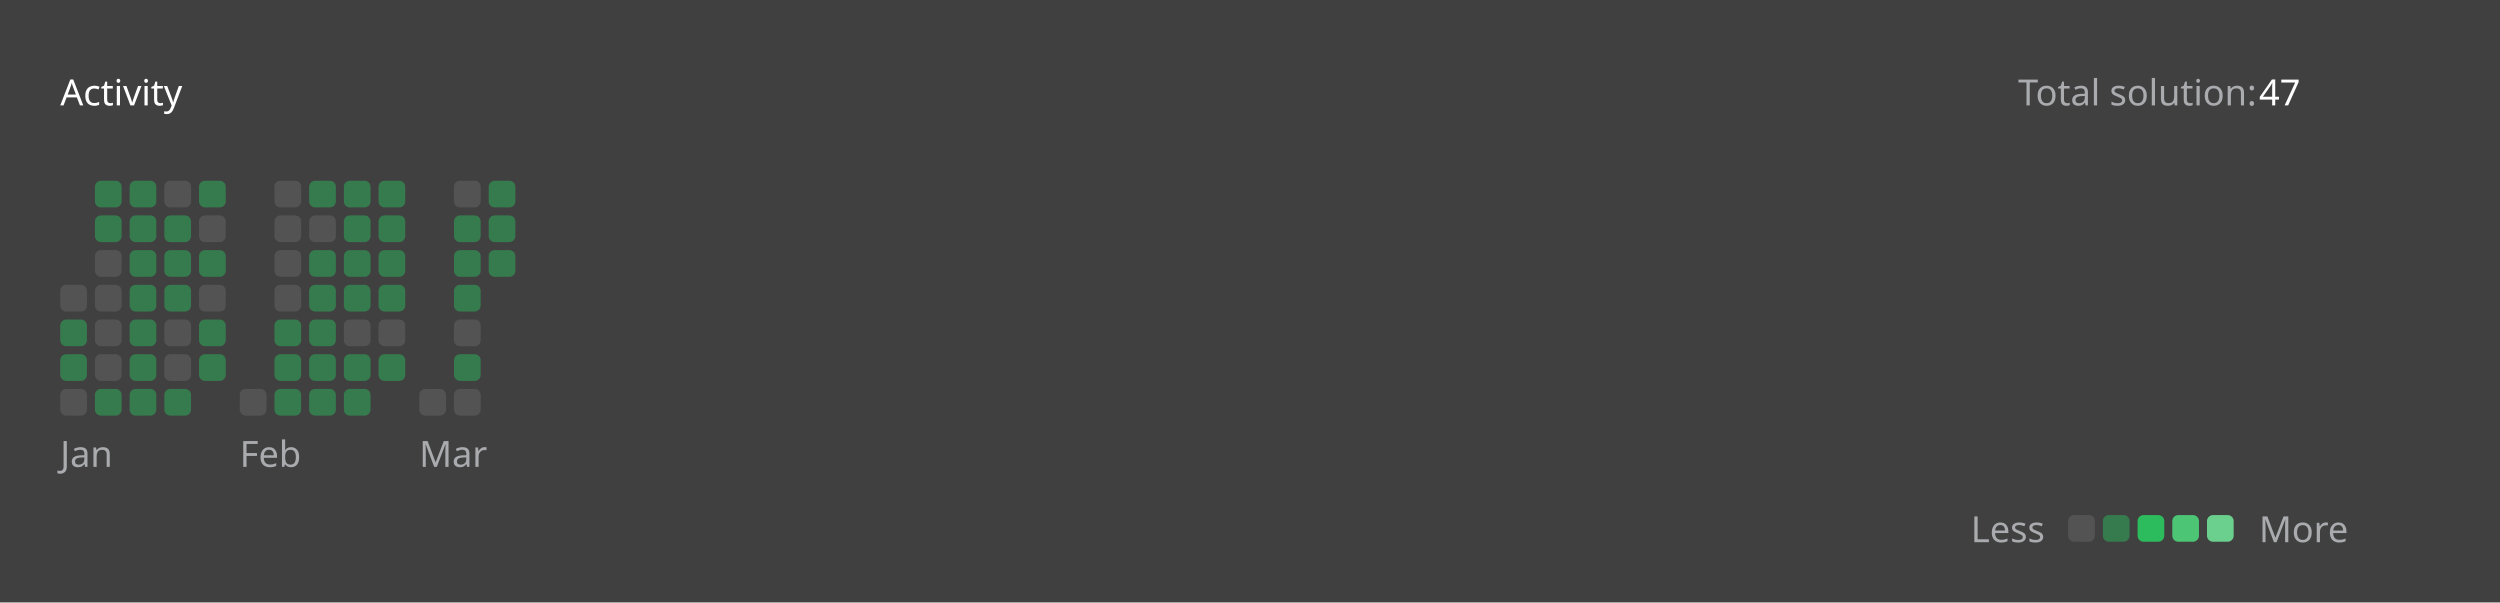
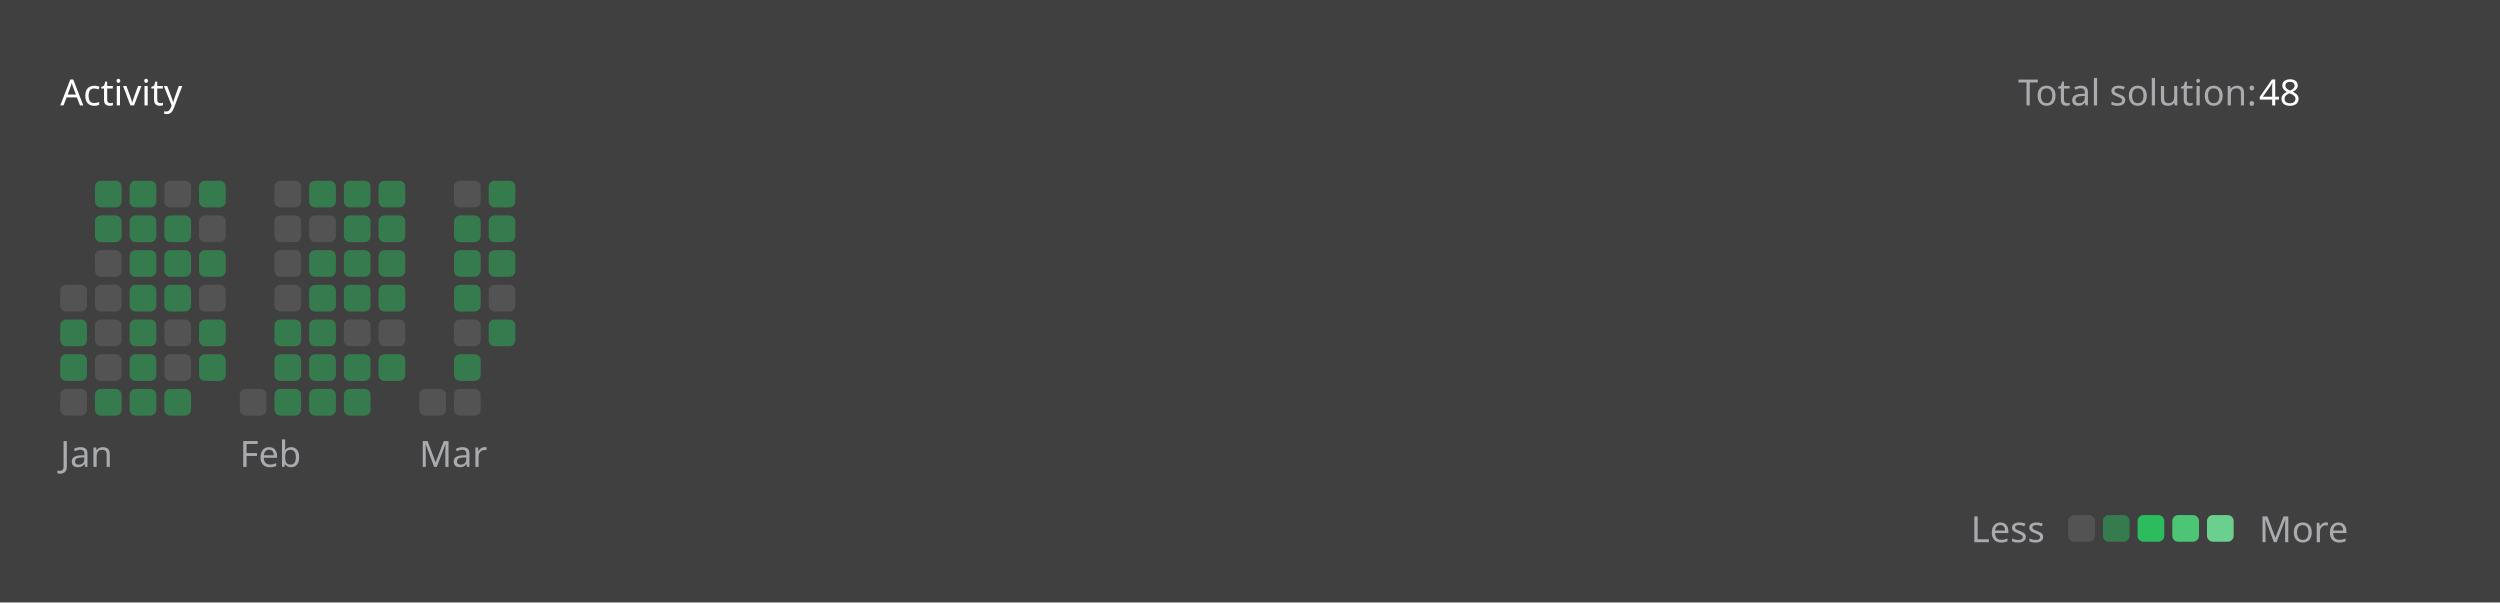
<svg xmlns="http://www.w3.org/2000/svg" version="1.1" height="200" width="830" viewBox="0 0 830 200">
  <style>*{font-family: "Segoe UI", Tahoma, Geneva, Verdana, sans-serif;}</style>
  <style>.title{font-weight: 500;font-size: 1rem;}</style>
  <style>.rotate-90{transform: rotate(-90deg);transform-origin: center;transform-box: fill-box;}</style>
  <style>.state{font-size: .75rem;}</style>
  <style>.light{color: #ffffff;fill: #ffffff;}</style>
  <style>.light-gray{color: #eff2f699;fill: #eff2f699;}</style>
  <style>.dark-gray{color: #ebebf54d;fill: #ebebf54d;}</style>
  <style>.gray{color: #747474;fill: #747474;}</style>
  <style>.orange{color: #ffa116;fill: #ffa116;}</style>
  <style>.background{color: #404040;fill: #404040;}</style>
  <style>.level-1-block{fill: #ffffff1a;}</style>
  <style>.level-2-block{fill: #2cb55d80;}</style>
  <style>.level-3-block{fill: #2cbb5dff;}</style>
  <style>.level-4-block{fill: #4cc575ff;}</style>
  <style>.level-5-block{fill: #6bcf8eff;}</style>
  <rect fill="#404040" x="0" y="0" width="830" height="200" rx="0.5rem" />
  <g text-anchor="start" text-decoration="1" class="title">
    <text x="20" y="35">
      <tspan class="light">Activity</tspan>
      <tspan class="orange" />
    </text>
  </g>
  <g class="state">
    <text x="670" y="35" class="light-gray"> Total solution: </text>
-     <text x="750" y="35" class="light"> 47 </text>
+     <text x="750" y="35" class="light"> 48 </text>
    <text x="678.88" y="180" class="light-gray" text-anchor="end">Less</text>
    <rect x="686.64" y="171" width="8.86" height="8.86" rx="2" ry="2" class="level-1-block" />
    <rect x="698.16" y="171" width="8.86" height="8.86" rx="2" ry="2" class="level-2-block" />
    <rect x="709.68" y="171" width="8.86" height="8.86" rx="2" ry="2" class="level-3-block" />
    <rect x="721.2" y="171" width="8.86" height="8.86" rx="2" ry="2" class="level-4-block" />
    <rect x="732.72" y="171" width="8.86" height="8.86" rx="2" ry="2" class="level-5-block" />
    <text x="750" y="180" class="light-gray">More</text>
  </g>
  <g x="20" y="60">
    <g x="20" y="60">
      <g x="20.0" y="60">
        <rect x="20.0" y="94.56" width="8.86" height="8.86" rx="2" ry="2" class="level-1-block" />
        <rect x="20.0" y="106.08" width="8.86" height="8.86" rx="2" ry="2" class="level-2-block" />
        <rect x="20.0" y="117.6" width="8.86" height="8.86" rx="2" ry="2" class="level-2-block" />
        <rect x="20.0" y="129.12" width="8.86" height="8.86" rx="2" ry="2" class="level-1-block" />
      </g>
      <g x="31.52" y="60">
        <rect x="31.52" y="60.0" width="8.86" height="8.86" rx="2" ry="2" class="level-2-block" />
        <rect x="31.52" y="71.52" width="8.86" height="8.86" rx="2" ry="2" class="level-2-block" />
        <rect x="31.52" y="83.04" width="8.86" height="8.86" rx="2" ry="2" class="level-1-block" />
        <rect x="31.52" y="94.56" width="8.86" height="8.86" rx="2" ry="2" class="level-1-block" />
        <rect x="31.52" y="106.08" width="8.86" height="8.86" rx="2" ry="2" class="level-1-block" />
        <rect x="31.52" y="117.6" width="8.86" height="8.86" rx="2" ry="2" class="level-1-block" />
        <rect x="31.52" y="129.12" width="8.86" height="8.86" rx="2" ry="2" class="level-2-block" />
      </g>
      <g x="43.04" y="60">
        <rect x="43.04" y="60.0" width="8.86" height="8.86" rx="2" ry="2" class="level-2-block" />
        <rect x="43.04" y="71.52" width="8.86" height="8.86" rx="2" ry="2" class="level-2-block" />
        <rect x="43.04" y="83.04" width="8.86" height="8.86" rx="2" ry="2" class="level-2-block" />
        <rect x="43.04" y="94.56" width="8.86" height="8.86" rx="2" ry="2" class="level-2-block" />
        <rect x="43.04" y="106.08" width="8.86" height="8.86" rx="2" ry="2" class="level-2-block" />
        <rect x="43.04" y="117.6" width="8.86" height="8.86" rx="2" ry="2" class="level-2-block" />
        <rect x="43.04" y="129.12" width="8.86" height="8.86" rx="2" ry="2" class="level-2-block" />
      </g>
      <g x="54.56" y="60">
        <rect x="54.56" y="60.0" width="8.86" height="8.86" rx="2" ry="2" class="level-1-block" />
        <rect x="54.56" y="71.52" width="8.86" height="8.86" rx="2" ry="2" class="level-2-block" />
        <rect x="54.56" y="83.04" width="8.86" height="8.86" rx="2" ry="2" class="level-2-block" />
        <rect x="54.56" y="94.56" width="8.86" height="8.86" rx="2" ry="2" class="level-2-block" />
        <rect x="54.56" y="106.08" width="8.86" height="8.86" rx="2" ry="2" class="level-1-block" />
        <rect x="54.56" y="117.6" width="8.86" height="8.86" rx="2" ry="2" class="level-1-block" />
        <rect x="54.56" y="129.12" width="8.86" height="8.86" rx="2" ry="2" class="level-2-block" />
      </g>
      <g x="66.08" y="60">
        <rect x="66.08" y="60.0" width="8.86" height="8.86" rx="2" ry="2" class="level-2-block" />
        <rect x="66.08" y="71.52" width="8.86" height="8.86" rx="2" ry="2" class="level-1-block" />
        <rect x="66.08" y="83.04" width="8.86" height="8.86" rx="2" ry="2" class="level-2-block" />
        <rect x="66.08" y="94.56" width="8.86" height="8.86" rx="2" ry="2" class="level-1-block" />
        <rect x="66.08" y="106.08" width="8.86" height="8.86" rx="2" ry="2" class="level-2-block" />
        <rect x="66.08" y="117.6" width="8.86" height="8.86" rx="2" ry="2" class="level-2-block" />
      </g>
      <text x="20.0" y="155" class="light-gray state">Jan</text>
    </g>
  </g>
  <g x="79.6" y="60">
    <g x="79.6" y="60">
      <g x="79.6" y="60">
        <rect x="79.6" y="129.12" width="8.86" height="8.86" rx="2" ry="2" class="level-1-block" />
      </g>
      <g x="91.12" y="60">
        <rect x="91.12" y="60.0" width="8.86" height="8.86" rx="2" ry="2" class="level-1-block" />
        <rect x="91.12" y="71.52" width="8.86" height="8.86" rx="2" ry="2" class="level-1-block" />
        <rect x="91.12" y="83.04" width="8.86" height="8.86" rx="2" ry="2" class="level-1-block" />
        <rect x="91.12" y="94.56" width="8.86" height="8.86" rx="2" ry="2" class="level-1-block" />
        <rect x="91.12" y="106.08" width="8.86" height="8.86" rx="2" ry="2" class="level-2-block" />
        <rect x="91.12" y="117.6" width="8.86" height="8.86" rx="2" ry="2" class="level-2-block" />
        <rect x="91.12" y="129.12" width="8.86" height="8.86" rx="2" ry="2" class="level-2-block" />
      </g>
      <g x="102.64" y="60">
        <rect x="102.64" y="60.0" width="8.86" height="8.86" rx="2" ry="2" class="level-2-block" />
        <rect x="102.64" y="71.52" width="8.86" height="8.86" rx="2" ry="2" class="level-1-block" />
        <rect x="102.64" y="83.04" width="8.86" height="8.86" rx="2" ry="2" class="level-2-block" />
        <rect x="102.64" y="94.56" width="8.86" height="8.86" rx="2" ry="2" class="level-2-block" />
        <rect x="102.64" y="106.08" width="8.86" height="8.86" rx="2" ry="2" class="level-2-block" />
        <rect x="102.64" y="117.6" width="8.86" height="8.86" rx="2" ry="2" class="level-2-block" />
        <rect x="102.64" y="129.12" width="8.86" height="8.86" rx="2" ry="2" class="level-2-block" />
      </g>
      <g x="114.16" y="60">
        <rect x="114.16" y="60.0" width="8.86" height="8.86" rx="2" ry="2" class="level-2-block" />
        <rect x="114.16" y="71.52" width="8.86" height="8.86" rx="2" ry="2" class="level-2-block" />
        <rect x="114.16" y="83.04" width="8.86" height="8.86" rx="2" ry="2" class="level-2-block" />
        <rect x="114.16" y="94.56" width="8.86" height="8.86" rx="2" ry="2" class="level-2-block" />
        <rect x="114.16" y="106.08" width="8.86" height="8.86" rx="2" ry="2" class="level-1-block" />
        <rect x="114.16" y="117.6" width="8.86" height="8.86" rx="2" ry="2" class="level-2-block" />
        <rect x="114.16" y="129.12" width="8.86" height="8.86" rx="2" ry="2" class="level-2-block" />
      </g>
      <g x="125.68" y="60">
        <rect x="125.68" y="60.0" width="8.86" height="8.86" rx="2" ry="2" class="level-2-block" />
        <rect x="125.68" y="71.52" width="8.86" height="8.86" rx="2" ry="2" class="level-2-block" />
        <rect x="125.68" y="83.04" width="8.86" height="8.86" rx="2" ry="2" class="level-2-block" />
        <rect x="125.68" y="94.56" width="8.86" height="8.86" rx="2" ry="2" class="level-2-block" />
        <rect x="125.68" y="106.08" width="8.86" height="8.86" rx="2" ry="2" class="level-1-block" />
        <rect x="125.68" y="117.6" width="8.86" height="8.86" rx="2" ry="2" class="level-2-block" />
      </g>
      <text x="79.6" y="155" class="light-gray state">Feb</text>
    </g>
  </g>
  <g x="139.2" y="60">
    <g x="139.2" y="60">
      <g x="139.2" y="60">
        <rect x="139.2" y="129.12" width="8.86" height="8.86" rx="2" ry="2" class="level-1-block" />
      </g>
      <g x="150.72" y="60">
        <rect x="150.72" y="60.0" width="8.86" height="8.86" rx="2" ry="2" class="level-1-block" />
        <rect x="150.72" y="71.52" width="8.86" height="8.86" rx="2" ry="2" class="level-2-block" />
        <rect x="150.72" y="83.04" width="8.86" height="8.86" rx="2" ry="2" class="level-2-block" />
        <rect x="150.72" y="94.56" width="8.86" height="8.86" rx="2" ry="2" class="level-2-block" />
        <rect x="150.72" y="106.08" width="8.86" height="8.86" rx="2" ry="2" class="level-1-block" />
        <rect x="150.72" y="117.6" width="8.86" height="8.86" rx="2" ry="2" class="level-2-block" />
        <rect x="150.72" y="129.12" width="8.86" height="8.86" rx="2" ry="2" class="level-1-block" />
      </g>
      <g x="162.24" y="60">
        <rect x="162.24" y="60.0" width="8.86" height="8.86" rx="2" ry="2" class="level-2-block" />
        <rect x="162.24" y="71.52" width="8.86" height="8.86" rx="2" ry="2" class="level-2-block" />
        <rect x="162.24" y="83.04" width="8.86" height="8.86" rx="2" ry="2" class="level-2-block" />
+         <rect x="162.24" y="94.56" width="8.86" height="8.86" rx="2" ry="2" class="level-1-block" />
+         <rect x="162.24" y="106.08" width="8.86" height="8.86" rx="2" ry="2" class="level-2-block" />
      </g>
      <text x="139.2" y="155" class="light-gray state">Mar</text>
    </g>
  </g>
</svg>
